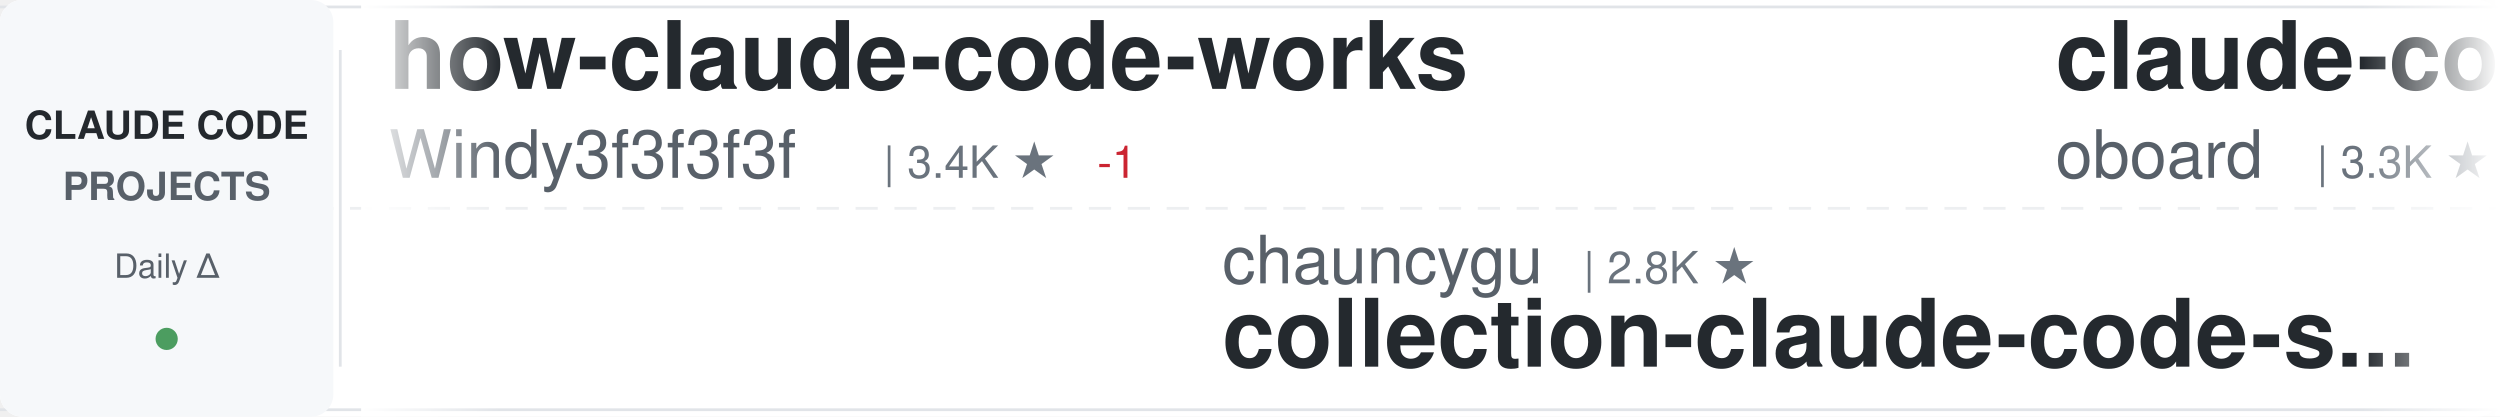
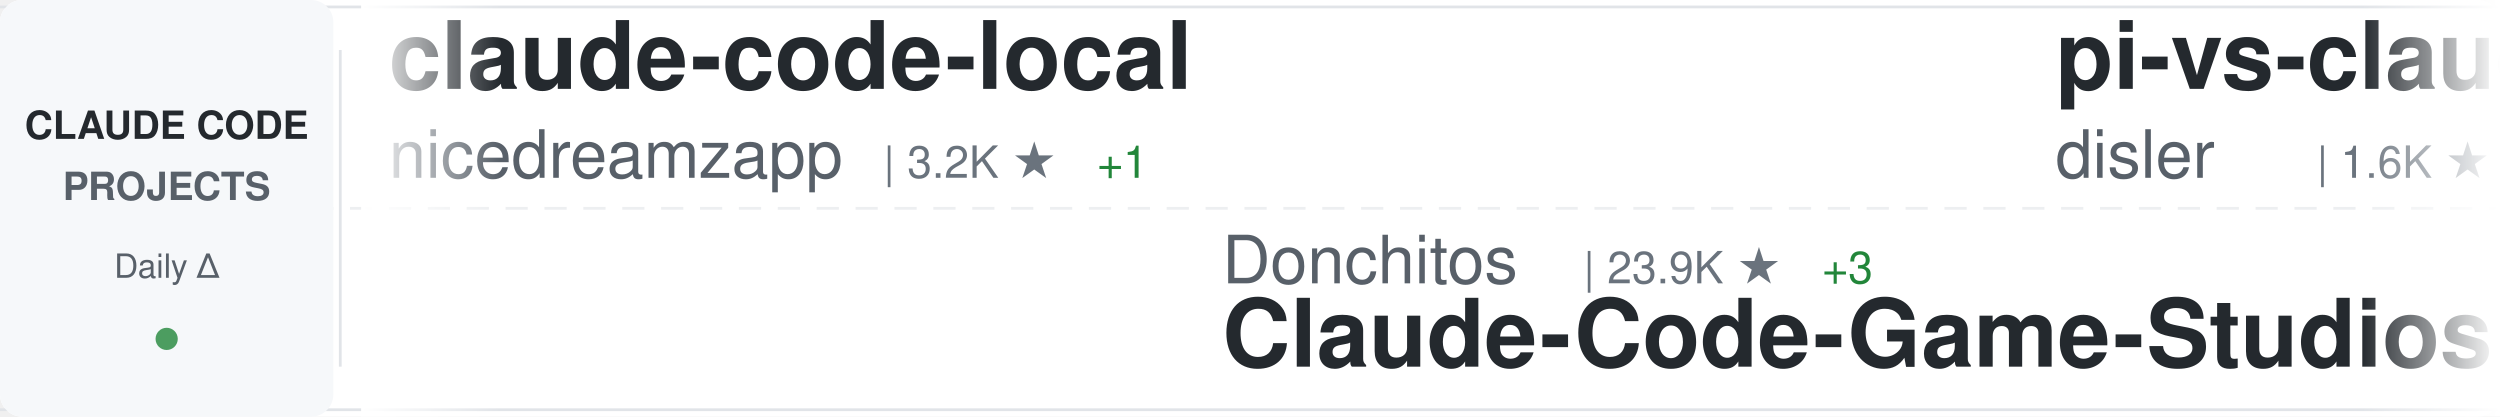
<svg xmlns="http://www.w3.org/2000/svg" width="900" height="150">
  <defs>
    <linearGradient id="awesomeLeftFade" x1="0%" y1="0%" x2="100%" y2="0%">
      <stop offset="0%" style="stop-color:#ffffff;stop-opacity:1" />
      <stop offset="100%" style="stop-color:#ffffff;stop-opacity:0" />
    </linearGradient>
    <linearGradient id="awesomeRightFade" x1="0%" y1="0%" x2="100%" y2="0%">
      <stop offset="0%" style="stop-color:#ffffff;stop-opacity:0" />
      <stop offset="100%" style="stop-color:#ffffff;stop-opacity:1" />
    </linearGradient>
  </defs>
  <rect width="900" height="150" fill="#ffffff" rx="8" />
  <rect x="0" y="2" width="900" height="1" fill="#e1e4e8" />
  <rect x="0" y="147" width="900" height="1" fill="#e1e4e8" />
  <line x1="0" y1="75" x2="900" y2="75" stroke="#e1e4e8" stroke-width="1" stroke-dasharray="8 6" opacity="0.6" />
  <rect x="0" y="0" width="120" height="150" fill="#f6f8fa" rx="8" />
  <text x="60" y="50" font-family="-apple-system, BlinkMacSystemFont, 'Segoe UI', Helvetica, Arial, sans-serif" font-size="14" font-weight="600" fill="#24292e" text-anchor="middle">CLAUDE CODE</text>
  <text x="60" y="72" font-family="-apple-system, BlinkMacSystemFont, 'Segoe UI', Helvetica, Arial, sans-serif" font-size="14" font-weight="600" fill="#586069" text-anchor="middle">PROJECTS</text>
  <text x="60" y="100" font-family="-apple-system, BlinkMacSystemFont, 'Segoe UI', Helvetica, Arial, sans-serif" font-size="12" font-weight="500" fill="#586069" text-anchor="middle">Daily Δ</text>
  <circle cx="60" cy="122" r="4" fill="#22863a" opacity="0.8" />
  <rect x="122" y="18" width="1" height="114" fill="#e1e4e8" />
  <clipPath id="awesomeTickerClip">
    <rect x="130" y="0" width="770" height="150" />
  </clipPath>
  <g clip-path="url(#awesomeTickerClip)">
    <g id="awesomeTickerItems">
      <animateTransform attributeName="transform" attributeType="XML" type="translate" from="0 0" to="-3000 0" dur="54s" repeatCount="indefinite" />
      <g transform="translate(0, 0)">
-         <text x="140" y="32" font-family="-apple-system, BlinkMacSystemFont, 'Segoe UI', Helvetica, Arial, sans-serif" font-size="34" font-weight="600" fill="#24292e">how-claude-code-works</text>
-         <text x="140" y="64" font-family="-apple-system, BlinkMacSystemFont, 'Segoe UI', Helvetica, Arial, sans-serif" font-size="24" font-weight="400" fill="#586069">Windy3f3f3f3f</text>
-         <text x="318" y="64" font-family="-apple-system, BlinkMacSystemFont, 'Segoe UI', Helvetica, Arial, sans-serif" font-size="16" font-weight="500" fill="#6a737d">| 3.4K ★</text>
-         <text x="395" y="64" font-family="-apple-system, BlinkMacSystemFont, 'Segoe UI', Helvetica, Arial, sans-serif" font-size="16" font-weight="500" fill="#cb2431"> -1</text>
+         <text x="140" y="32" font-family="-apple-system, BlinkMacSystemFont, 'Segoe UI', Helvetica, Arial, sans-serif" font-size="34" font-weight="600" fill="#24292e">claude-code-local</text>
+         <text x="140" y="64" font-family="-apple-system, BlinkMacSystemFont, 'Segoe UI', Helvetica, Arial, sans-serif" font-size="24" font-weight="400" fill="#586069">nicedreamzapp</text>
+         <text x="318" y="64" font-family="-apple-system, BlinkMacSystemFont, 'Segoe UI', Helvetica, Arial, sans-serif" font-size="16" font-weight="500" fill="#6a737d">| 3.2K ★</text>
+         <text x="395" y="64" font-family="-apple-system, BlinkMacSystemFont, 'Segoe UI', Helvetica, Arial, sans-serif" font-size="16" font-weight="500" fill="#22863a"> +1</text>
      </g>
      <g transform="translate(300, 0)">
-         <text x="140" y="102" font-family="-apple-system, BlinkMacSystemFont, 'Segoe UI', Helvetica, Arial, sans-serif" font-size="24" font-weight="400" fill="#586069">chauncygu</text>
-         <text x="270" y="102" font-family="-apple-system, BlinkMacSystemFont, 'Segoe UI', Helvetica, Arial, sans-serif" font-size="16" font-weight="500" fill="#6a737d">| 2.8K ★</text>
-         <text x="140" y="132" font-family="-apple-system, BlinkMacSystemFont, 'Segoe UI', Helvetica, Arial, sans-serif" font-size="34" font-weight="600" fill="#24292e">collection-claude-code-s...</text>
+         <text x="140" y="102" font-family="-apple-system, BlinkMacSystemFont, 'Segoe UI', Helvetica, Arial, sans-serif" font-size="24" font-weight="400" fill="#586069">Donchitos</text>
+         <text x="270" y="102" font-family="-apple-system, BlinkMacSystemFont, 'Segoe UI', Helvetica, Arial, sans-serif" font-size="16" font-weight="500" fill="#6a737d">| 23.9K ★</text>
+         <text x="356" y="102" font-family="-apple-system, BlinkMacSystemFont, 'Segoe UI', Helvetica, Arial, sans-serif" font-size="16" font-weight="500" fill="#22863a"> +3</text>
+         <text x="140" y="132" font-family="-apple-system, BlinkMacSystemFont, 'Segoe UI', Helvetica, Arial, sans-serif" font-size="34" font-weight="600" fill="#24292e">Claude-Code-Game-Studios</text>
      </g>
      <g transform="translate(600, 0)">
-         <text x="140" y="32" font-family="-apple-system, BlinkMacSystemFont, 'Segoe UI', Helvetica, Arial, sans-serif" font-size="34" font-weight="600" fill="#24292e">claude-code-rev</text>
-         <text x="140" y="64" font-family="-apple-system, BlinkMacSystemFont, 'Segoe UI', Helvetica, Arial, sans-serif" font-size="24" font-weight="400" fill="#586069">oboard</text>
-         <text x="234" y="64" font-family="-apple-system, BlinkMacSystemFont, 'Segoe UI', Helvetica, Arial, sans-serif" font-size="16" font-weight="500" fill="#6a737d">| 3.3K ★</text>
+         <text x="140" y="32" font-family="-apple-system, BlinkMacSystemFont, 'Segoe UI', Helvetica, Arial, sans-serif" font-size="34" font-weight="600" fill="#24292e">pi-vs-claude-code</text>
+         <text x="140" y="64" font-family="-apple-system, BlinkMacSystemFont, 'Segoe UI', Helvetica, Arial, sans-serif" font-size="24" font-weight="400" fill="#586069">disler</text>
+         <text x="234" y="64" font-family="-apple-system, BlinkMacSystemFont, 'Segoe UI', Helvetica, Arial, sans-serif" font-size="16" font-weight="500" fill="#6a737d">| 1.6K ★</text>
      </g>
      <g transform="translate(900, 0)">
-         <text x="140" y="102" font-family="-apple-system, BlinkMacSystemFont, 'Segoe UI', Helvetica, Arial, sans-serif" font-size="24" font-weight="400" fill="#586069">FlorianBruniaux</text>
-         <text x="342" y="102" font-family="-apple-system, BlinkMacSystemFont, 'Segoe UI', Helvetica, Arial, sans-serif" font-size="16" font-weight="500" fill="#6a737d">| 5.7K ★</text>
-         <text x="419" y="102" font-family="-apple-system, BlinkMacSystemFont, 'Segoe UI', Helvetica, Arial, sans-serif" font-size="16" font-weight="500" fill="#22863a"> +1</text>
-         <text x="140" y="132" font-family="-apple-system, BlinkMacSystemFont, 'Segoe UI', Helvetica, Arial, sans-serif" font-size="34" font-weight="600" fill="#24292e">claude-code-ultimate-gui...</text>
+         <text x="140" y="102" font-family="-apple-system, BlinkMacSystemFont, 'Segoe UI', Helvetica, Arial, sans-serif" font-size="24" font-weight="400" fill="#586069">ponponon</text>
+         <text x="258" y="102" font-family="-apple-system, BlinkMacSystemFont, 'Segoe UI', Helvetica, Arial, sans-serif" font-size="16" font-weight="500" fill="#6a737d">| 2.3K ★</text>
+         <text x="140" y="132" font-family="-apple-system, BlinkMacSystemFont, 'Segoe UI', Helvetica, Arial, sans-serif" font-size="34" font-weight="600" fill="#24292e">claude_code_src</text>
      </g>
      <g transform="translate(1200, 0)">
-         <text x="140" y="32" font-family="-apple-system, BlinkMacSystemFont, 'Segoe UI', Helvetica, Arial, sans-serif" font-size="34" font-weight="600" fill="#24292e">claude-code-proxy</text>
-         <text x="140" y="64" font-family="-apple-system, BlinkMacSystemFont, 'Segoe UI', Helvetica, Arial, sans-serif" font-size="24" font-weight="400" fill="#586069">fuergaosi233</text>
-         <text x="306" y="64" font-family="-apple-system, BlinkMacSystemFont, 'Segoe UI', Helvetica, Arial, sans-serif" font-size="16" font-weight="500" fill="#6a737d">| 2.8K ★</text>
+         <text x="140" y="32" font-family="-apple-system, BlinkMacSystemFont, 'Segoe UI', Helvetica, Arial, sans-serif" font-size="34" font-weight="600" fill="#24292e">claude-code-security-rev...</text>
+         <text x="140" y="64" font-family="-apple-system, BlinkMacSystemFont, 'Segoe UI', Helvetica, Arial, sans-serif" font-size="24" font-weight="400" fill="#586069">anthropics</text>
+         <text x="282" y="64" font-family="-apple-system, BlinkMacSystemFont, 'Segoe UI', Helvetica, Arial, sans-serif" font-size="16" font-weight="500" fill="#6a737d">| 5.9K ★</text>
      </g>
      <g transform="translate(1500, 0)">
-         <text x="140" y="102" font-family="-apple-system, BlinkMacSystemFont, 'Segoe UI', Helvetica, Arial, sans-serif" font-size="24" font-weight="400" fill="#586069">alejandrobalderas</text>
-         <text x="366" y="102" font-family="-apple-system, BlinkMacSystemFont, 'Segoe UI', Helvetica, Arial, sans-serif" font-size="16" font-weight="500" fill="#6a737d">| 2.8K ★</text>
-         <text x="140" y="132" font-family="-apple-system, BlinkMacSystemFont, 'Segoe UI', Helvetica, Arial, sans-serif" font-size="34" font-weight="600" fill="#24292e">claude-code-from-source</text>
+         <text x="140" y="102" font-family="-apple-system, BlinkMacSystemFont, 'Segoe UI', Helvetica, Arial, sans-serif" font-size="24" font-weight="400" fill="#586069">Yuyz0112</text>
+         <text x="258" y="102" font-family="-apple-system, BlinkMacSystemFont, 'Segoe UI', Helvetica, Arial, sans-serif" font-size="16" font-weight="500" fill="#6a737d">| 2.4K ★</text>
+         <text x="140" y="132" font-family="-apple-system, BlinkMacSystemFont, 'Segoe UI', Helvetica, Arial, sans-serif" font-size="34" font-weight="600" fill="#24292e">claude-code-reverse</text>
      </g>
      <g transform="translate(1800, 0)">
-         <text x="140" y="32" font-family="-apple-system, BlinkMacSystemFont, 'Segoe UI', Helvetica, Arial, sans-serif" font-size="34" font-weight="600" fill="#24292e">claude-code-source</text>
-         <text x="140" y="64" font-family="-apple-system, BlinkMacSystemFont, 'Segoe UI', Helvetica, Arial, sans-serif" font-size="24" font-weight="400" fill="#586069">hangsman</text>
-         <text x="258" y="64" font-family="-apple-system, BlinkMacSystemFont, 'Segoe UI', Helvetica, Arial, sans-serif" font-size="16" font-weight="500" fill="#6a737d">| 791 ★</text>
-         <text x="326" y="64" font-family="-apple-system, BlinkMacSystemFont, 'Segoe UI', Helvetica, Arial, sans-serif" font-size="16" font-weight="500" fill="#cb2431"> -2</text>
+         <text x="140" y="32" font-family="-apple-system, BlinkMacSystemFont, 'Segoe UI', Helvetica, Arial, sans-serif" font-size="34" font-weight="600" fill="#24292e">claude-code-harness</text>
+         <text x="140" y="64" font-family="-apple-system, BlinkMacSystemFont, 'Segoe UI', Helvetica, Arial, sans-serif" font-size="24" font-weight="400" fill="#586069">Chachamaru127</text>
+         <text x="318" y="64" font-family="-apple-system, BlinkMacSystemFont, 'Segoe UI', Helvetica, Arial, sans-serif" font-size="16" font-weight="500" fill="#6a737d">| 3.1K ★</text>
      </g>
      <g transform="translate(2100, 0)">
-         <text x="140" y="102" font-family="-apple-system, BlinkMacSystemFont, 'Segoe UI', Helvetica, Arial, sans-serif" font-size="24" font-weight="400" fill="#586069">darcyegb</text>
-         <text x="258" y="102" font-family="-apple-system, BlinkMacSystemFont, 'Segoe UI', Helvetica, Arial, sans-serif" font-size="16" font-weight="500" fill="#6a737d">| 760 ★</text>
-         <text x="140" y="132" font-family="-apple-system, BlinkMacSystemFont, 'Segoe UI', Helvetica, Arial, sans-serif" font-size="34" font-weight="600" fill="#24292e">ClaudeCodeAgents</text>
+         <text x="140" y="102" font-family="-apple-system, BlinkMacSystemFont, 'Segoe UI', Helvetica, Arial, sans-serif" font-size="24" font-weight="400" fill="#586069">multica-ai</text>
+         <text x="282" y="102" font-family="-apple-system, BlinkMacSystemFont, 'Segoe UI', Helvetica, Arial, sans-serif" font-size="16" font-weight="500" fill="#6a737d">| 202.4K ★</text>
+         <text x="377" y="102" font-family="-apple-system, BlinkMacSystemFont, 'Segoe UI', Helvetica, Arial, sans-serif" font-size="16" font-weight="500" fill="#22863a"> +39</text>
+         <text x="140" y="132" font-family="-apple-system, BlinkMacSystemFont, 'Segoe UI', Helvetica, Arial, sans-serif" font-size="34" font-weight="600" fill="#24292e">andrej-karpathy-skills</text>
      </g>
      <g transform="translate(2400, 0)">
-         <text x="140" y="32" font-family="-apple-system, BlinkMacSystemFont, 'Segoe UI', Helvetica, Arial, sans-serif" font-size="34" font-weight="600" fill="#24292e">everything-claude-code-z...</text>
-         <text x="140" y="64" font-family="-apple-system, BlinkMacSystemFont, 'Segoe UI', Helvetica, Arial, sans-serif" font-size="24" font-weight="400" fill="#586069">xu-xiang</text>
-         <text x="258" y="64" font-family="-apple-system, BlinkMacSystemFont, 'Segoe UI', Helvetica, Arial, sans-serif" font-size="16" font-weight="500" fill="#6a737d">| 1.9K ★</text>
+         <text x="140" y="32" font-family="-apple-system, BlinkMacSystemFont, 'Segoe UI', Helvetica, Arial, sans-serif" font-size="34" font-weight="600" fill="#24292e">claude-code-telegram</text>
+         <text x="140" y="64" font-family="-apple-system, BlinkMacSystemFont, 'Segoe UI', Helvetica, Arial, sans-serif" font-size="24" font-weight="400" fill="#586069">RichardAtCT</text>
+         <text x="294" y="64" font-family="-apple-system, BlinkMacSystemFont, 'Segoe UI', Helvetica, Arial, sans-serif" font-size="16" font-weight="500" fill="#6a737d">| 2.8K ★</text>
      </g>
      <g transform="translate(2700, 0)">
-         <text x="140" y="102" font-family="-apple-system, BlinkMacSystemFont, 'Segoe UI', Helvetica, Arial, sans-serif" font-size="24" font-weight="400" fill="#586069">diet103</text>
-         <text x="246" y="102" font-family="-apple-system, BlinkMacSystemFont, 'Segoe UI', Helvetica, Arial, sans-serif" font-size="16" font-weight="500" fill="#6a737d">| 10.0K ★</text>
-         <text x="140" y="132" font-family="-apple-system, BlinkMacSystemFont, 'Segoe UI', Helvetica, Arial, sans-serif" font-size="34" font-weight="600" fill="#24292e">claude-code-infrastructu...</text>
+         <text x="140" y="102" font-family="-apple-system, BlinkMacSystemFont, 'Segoe UI', Helvetica, Arial, sans-serif" font-size="24" font-weight="400" fill="#586069">1rgs</text>
+         <text x="210" y="102" font-family="-apple-system, BlinkMacSystemFont, 'Segoe UI', Helvetica, Arial, sans-serif" font-size="16" font-weight="500" fill="#6a737d">| 3.7K ★</text>
+         <text x="140" y="132" font-family="-apple-system, BlinkMacSystemFont, 'Segoe UI', Helvetica, Arial, sans-serif" font-size="34" font-weight="600" fill="#24292e">claude-code-proxy</text>
      </g>
      <g transform="translate(3000, 0)">
-         <text x="140" y="32" font-family="-apple-system, BlinkMacSystemFont, 'Segoe UI', Helvetica, Arial, sans-serif" font-size="34" font-weight="600" fill="#24292e">how-claude-code-works</text>
-         <text x="140" y="64" font-family="-apple-system, BlinkMacSystemFont, 'Segoe UI', Helvetica, Arial, sans-serif" font-size="24" font-weight="400" fill="#586069">Windy3f3f3f3f</text>
-         <text x="318" y="64" font-family="-apple-system, BlinkMacSystemFont, 'Segoe UI', Helvetica, Arial, sans-serif" font-size="16" font-weight="500" fill="#6a737d">| 3.4K ★</text>
-         <text x="395" y="64" font-family="-apple-system, BlinkMacSystemFont, 'Segoe UI', Helvetica, Arial, sans-serif" font-size="16" font-weight="500" fill="#cb2431"> -1</text>
+         <text x="140" y="32" font-family="-apple-system, BlinkMacSystemFont, 'Segoe UI', Helvetica, Arial, sans-serif" font-size="34" font-weight="600" fill="#24292e">claude-code-local</text>
+         <text x="140" y="64" font-family="-apple-system, BlinkMacSystemFont, 'Segoe UI', Helvetica, Arial, sans-serif" font-size="24" font-weight="400" fill="#586069">nicedreamzapp</text>
+         <text x="318" y="64" font-family="-apple-system, BlinkMacSystemFont, 'Segoe UI', Helvetica, Arial, sans-serif" font-size="16" font-weight="500" fill="#6a737d">| 3.2K ★</text>
+         <text x="395" y="64" font-family="-apple-system, BlinkMacSystemFont, 'Segoe UI', Helvetica, Arial, sans-serif" font-size="16" font-weight="500" fill="#22863a"> +1</text>
      </g>
      <g transform="translate(3300, 0)">
-         <text x="140" y="102" font-family="-apple-system, BlinkMacSystemFont, 'Segoe UI', Helvetica, Arial, sans-serif" font-size="24" font-weight="400" fill="#586069">chauncygu</text>
-         <text x="270" y="102" font-family="-apple-system, BlinkMacSystemFont, 'Segoe UI', Helvetica, Arial, sans-serif" font-size="16" font-weight="500" fill="#6a737d">| 2.8K ★</text>
-         <text x="140" y="132" font-family="-apple-system, BlinkMacSystemFont, 'Segoe UI', Helvetica, Arial, sans-serif" font-size="34" font-weight="600" fill="#24292e">collection-claude-code-s...</text>
+         <text x="140" y="102" font-family="-apple-system, BlinkMacSystemFont, 'Segoe UI', Helvetica, Arial, sans-serif" font-size="24" font-weight="400" fill="#586069">Donchitos</text>
+         <text x="270" y="102" font-family="-apple-system, BlinkMacSystemFont, 'Segoe UI', Helvetica, Arial, sans-serif" font-size="16" font-weight="500" fill="#6a737d">| 23.9K ★</text>
+         <text x="356" y="102" font-family="-apple-system, BlinkMacSystemFont, 'Segoe UI', Helvetica, Arial, sans-serif" font-size="16" font-weight="500" fill="#22863a"> +3</text>
+         <text x="140" y="132" font-family="-apple-system, BlinkMacSystemFont, 'Segoe UI', Helvetica, Arial, sans-serif" font-size="34" font-weight="600" fill="#24292e">Claude-Code-Game-Studios</text>
      </g>
      <g transform="translate(3600, 0)">
-         <text x="140" y="32" font-family="-apple-system, BlinkMacSystemFont, 'Segoe UI', Helvetica, Arial, sans-serif" font-size="34" font-weight="600" fill="#24292e">claude-code-rev</text>
-         <text x="140" y="64" font-family="-apple-system, BlinkMacSystemFont, 'Segoe UI', Helvetica, Arial, sans-serif" font-size="24" font-weight="400" fill="#586069">oboard</text>
-         <text x="234" y="64" font-family="-apple-system, BlinkMacSystemFont, 'Segoe UI', Helvetica, Arial, sans-serif" font-size="16" font-weight="500" fill="#6a737d">| 3.3K ★</text>
+         <text x="140" y="32" font-family="-apple-system, BlinkMacSystemFont, 'Segoe UI', Helvetica, Arial, sans-serif" font-size="34" font-weight="600" fill="#24292e">pi-vs-claude-code</text>
+         <text x="140" y="64" font-family="-apple-system, BlinkMacSystemFont, 'Segoe UI', Helvetica, Arial, sans-serif" font-size="24" font-weight="400" fill="#586069">disler</text>
+         <text x="234" y="64" font-family="-apple-system, BlinkMacSystemFont, 'Segoe UI', Helvetica, Arial, sans-serif" font-size="16" font-weight="500" fill="#6a737d">| 1.6K ★</text>
      </g>
      <g transform="translate(3900, 0)">
-         <text x="140" y="102" font-family="-apple-system, BlinkMacSystemFont, 'Segoe UI', Helvetica, Arial, sans-serif" font-size="24" font-weight="400" fill="#586069">FlorianBruniaux</text>
-         <text x="342" y="102" font-family="-apple-system, BlinkMacSystemFont, 'Segoe UI', Helvetica, Arial, sans-serif" font-size="16" font-weight="500" fill="#6a737d">| 5.7K ★</text>
-         <text x="419" y="102" font-family="-apple-system, BlinkMacSystemFont, 'Segoe UI', Helvetica, Arial, sans-serif" font-size="16" font-weight="500" fill="#22863a"> +1</text>
-         <text x="140" y="132" font-family="-apple-system, BlinkMacSystemFont, 'Segoe UI', Helvetica, Arial, sans-serif" font-size="34" font-weight="600" fill="#24292e">claude-code-ultimate-gui...</text>
+         <text x="140" y="102" font-family="-apple-system, BlinkMacSystemFont, 'Segoe UI', Helvetica, Arial, sans-serif" font-size="24" font-weight="400" fill="#586069">ponponon</text>
+         <text x="258" y="102" font-family="-apple-system, BlinkMacSystemFont, 'Segoe UI', Helvetica, Arial, sans-serif" font-size="16" font-weight="500" fill="#6a737d">| 2.3K ★</text>
+         <text x="140" y="132" font-family="-apple-system, BlinkMacSystemFont, 'Segoe UI', Helvetica, Arial, sans-serif" font-size="34" font-weight="600" fill="#24292e">claude_code_src</text>
      </g>
    </g>
  </g>
  <rect x="130" y="0" width="50" height="150" fill="url(#awesomeLeftFade)" />
  <rect x="850" y="0" width="50" height="150" fill="url(#awesomeRightFade)" />
</svg>
